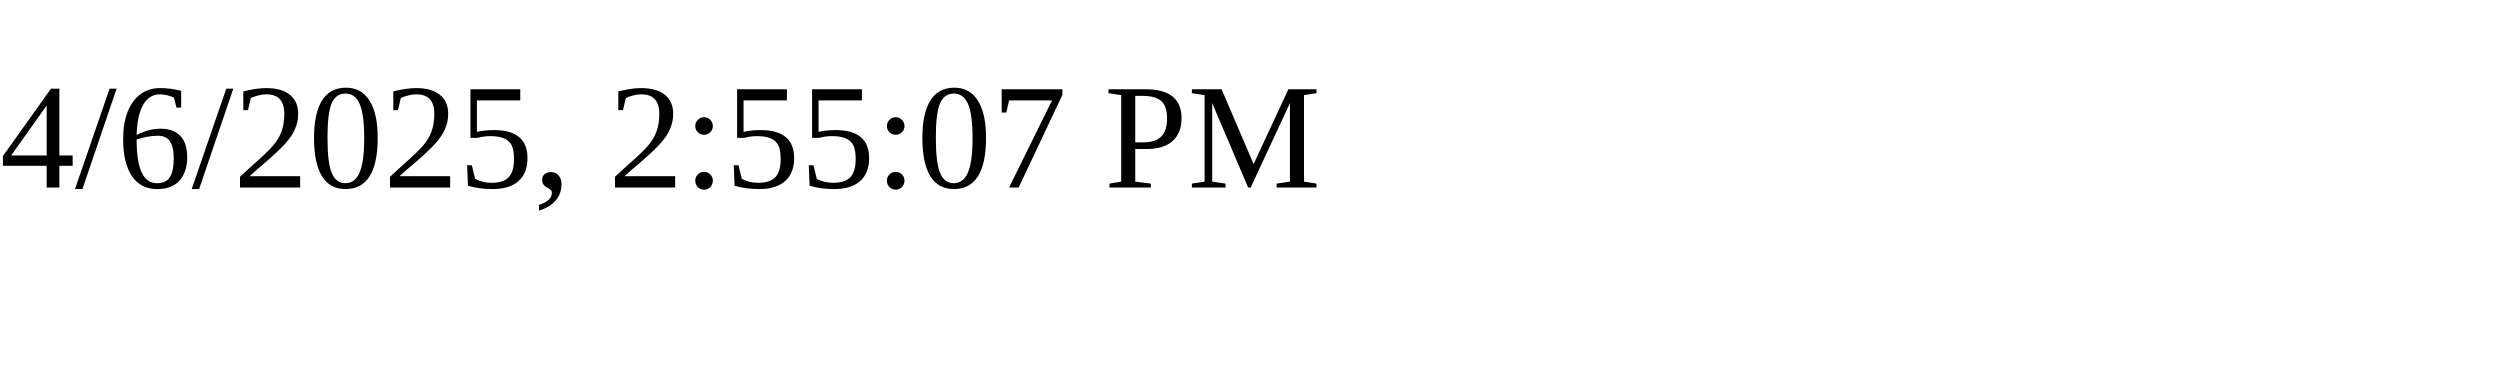
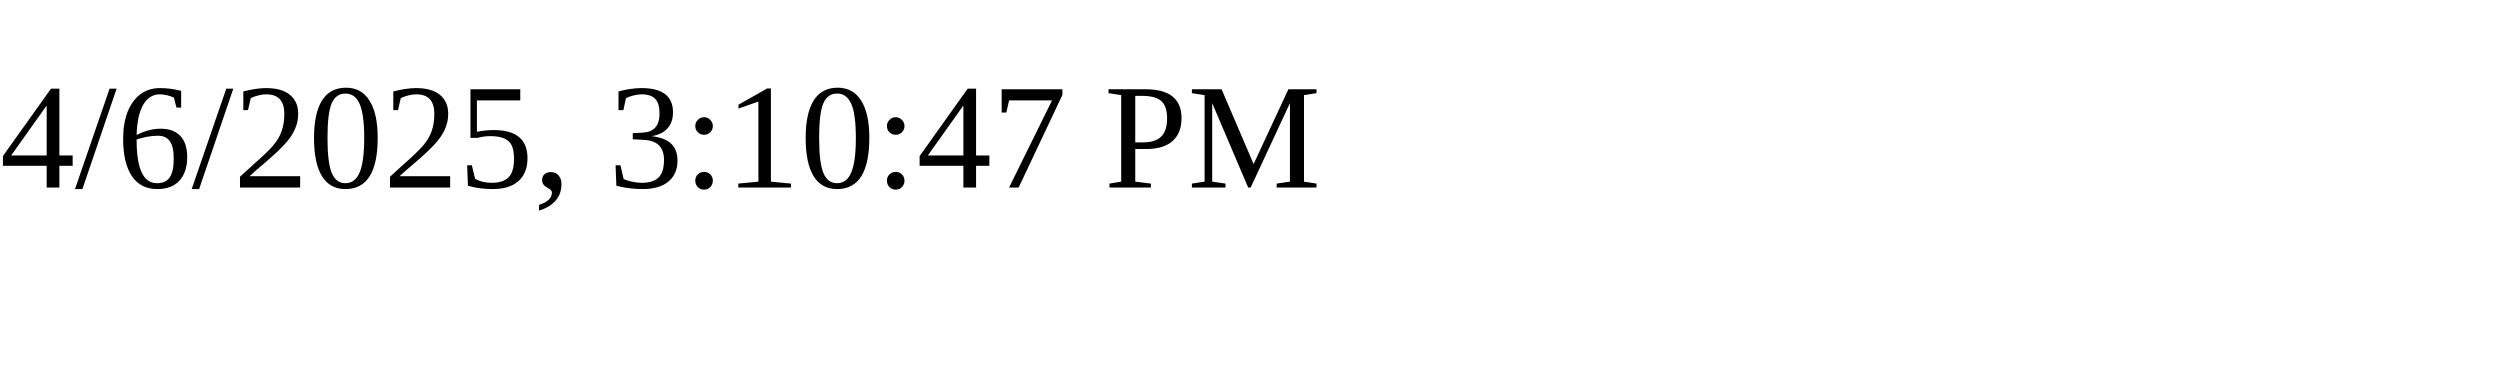
<svg xmlns="http://www.w3.org/2000/svg" height="30" width="200">
-   <text x="0" y="15">4/6/2025, 2:55:07 PM</text>
+   <text x="0" y="15">4/6/2025, 3:10:47 PM</text>
</svg>
